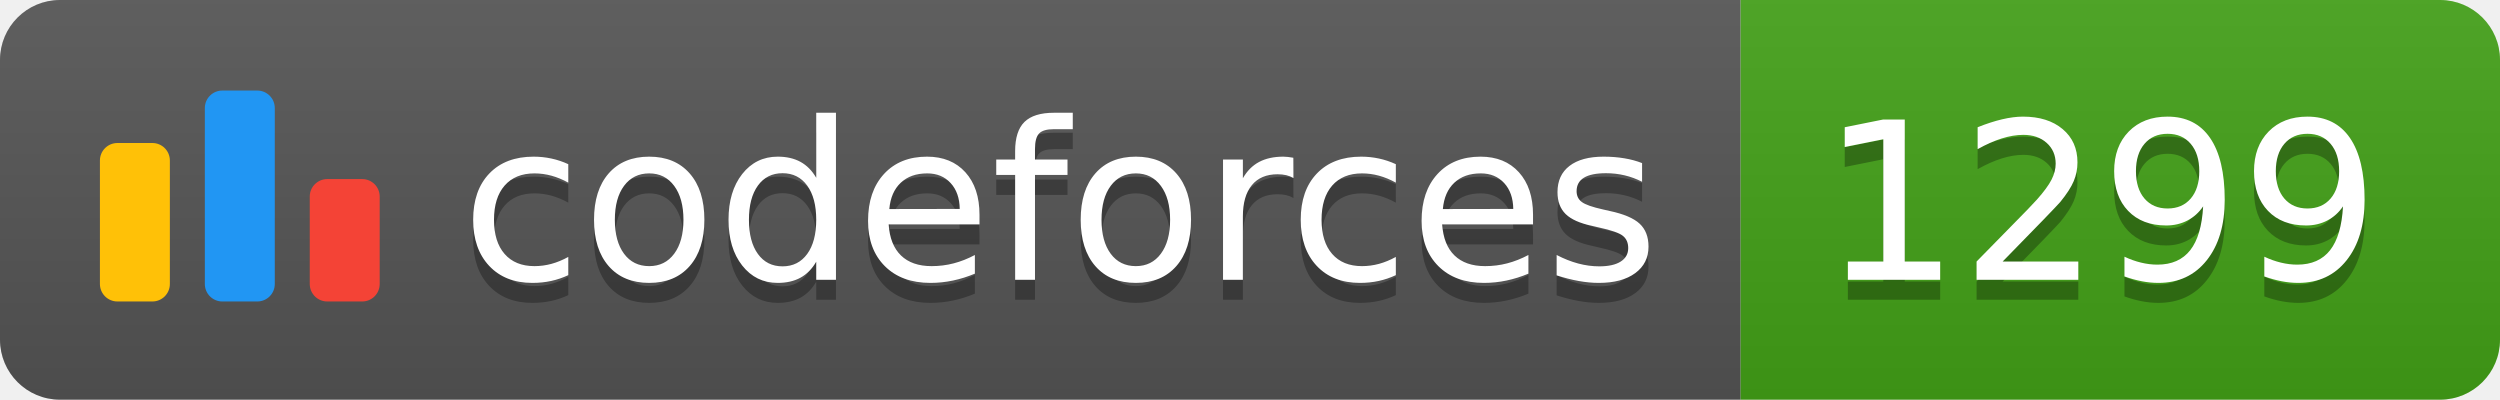
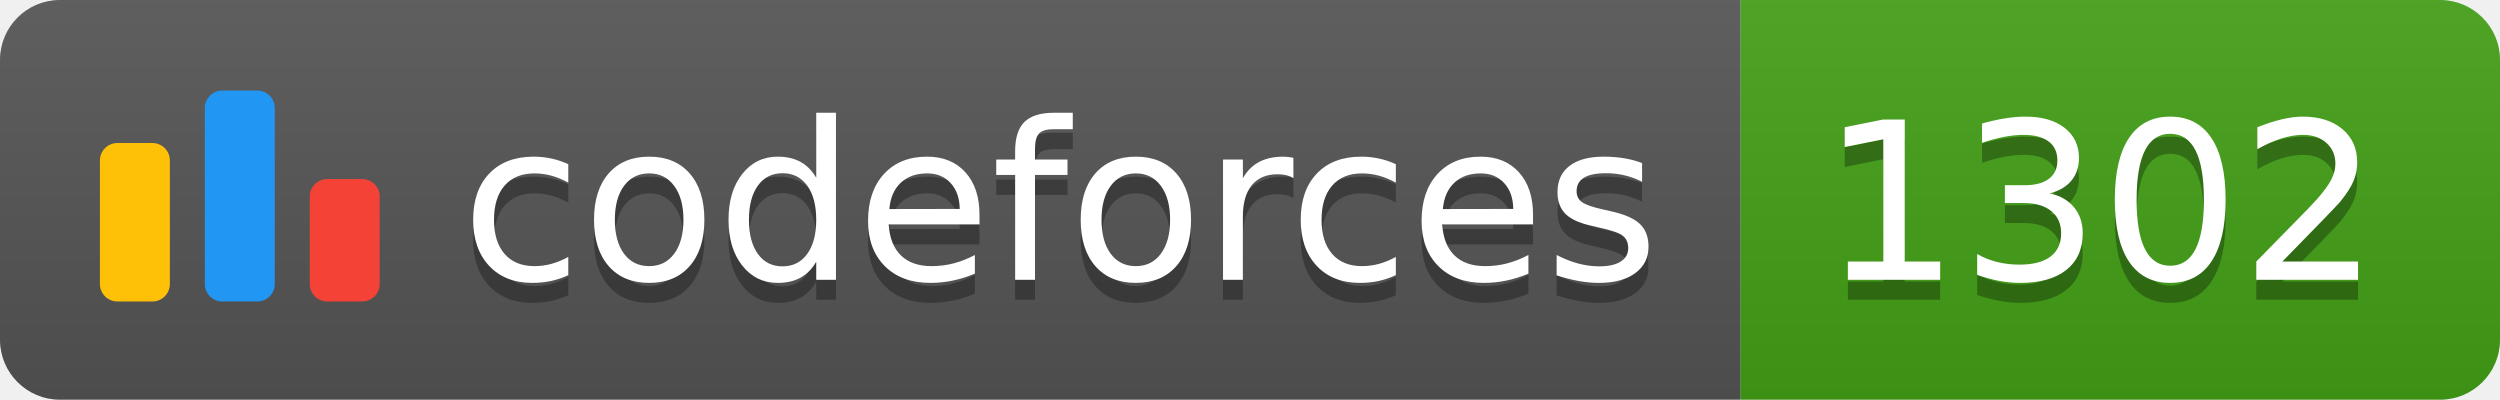
<svg xmlns="http://www.w3.org/2000/svg" width="125.1" height="20">
  <linearGradient id="smooth" x2="0" y2="100%">
    <stop offset="0" stop-color="#bbb" stop-opacity=".1" />
    <stop offset="1" stop-opacity=".1" />
  </linearGradient>
  <clipPath id="round">
    <rect width="125.1" height="20" rx="3" fill="#fff" />
  </clipPath>
  <g clip-path="url(#round)">
    <rect width="87.1" height="20" fill="#555" />
    <rect x="87.1" width="38.0" height="20" fill="#43A217" />
    <rect width="125.1" height="20" fill="url(#smooth)" />
  </g>
  <g fill="#fff" text-anchor="middle" font-family="DejaVu Sans,Verdana,Geneva,sans-serif" font-size="110">
    <svg x="5" y="3" class="logo" width="14" height="14" viewBox="0 0 32 25" fill="none">
      <rect y="6" width="8" height="18.125" rx="2" fill="#FFC107" />
      <rect x="24" y="10.125" width="8" height="14" rx="2" fill="#F44336" />
      <rect x="12" width="8" height="24.125" rx="2" fill="#2196F3" />
    </svg>
    <text x="530.5" y="150" fill="#010101" fill-opacity=".3" transform="scale(0.1)" textLength="601.0" lengthAdjust="spacing">codeforces
        </text>
    <text x="530.5" y="140" transform="scale(0.1)" textLength="601.0" lengthAdjust="spacing">codeforces</text>
-     <text x="1051.0" y="150" fill="#010101" fill-opacity=".3" transform="scale(0.1)" textLength="280.0" lengthAdjust="spacing">1299
+     <text x="1051.0" y="150" fill="#010101" fill-opacity=".3" transform="scale(0.1)" textLength="280.0" lengthAdjust="spacing">1302
        </text>
-     <text x="1051.0" y="140" transform="scale(0.1)" textLength="280.0" lengthAdjust="spacing">1299</text>
+     <text x="1051.0" y="140" transform="scale(0.1)" textLength="280.0" lengthAdjust="spacing">1302</text>
  </g>
</svg>
